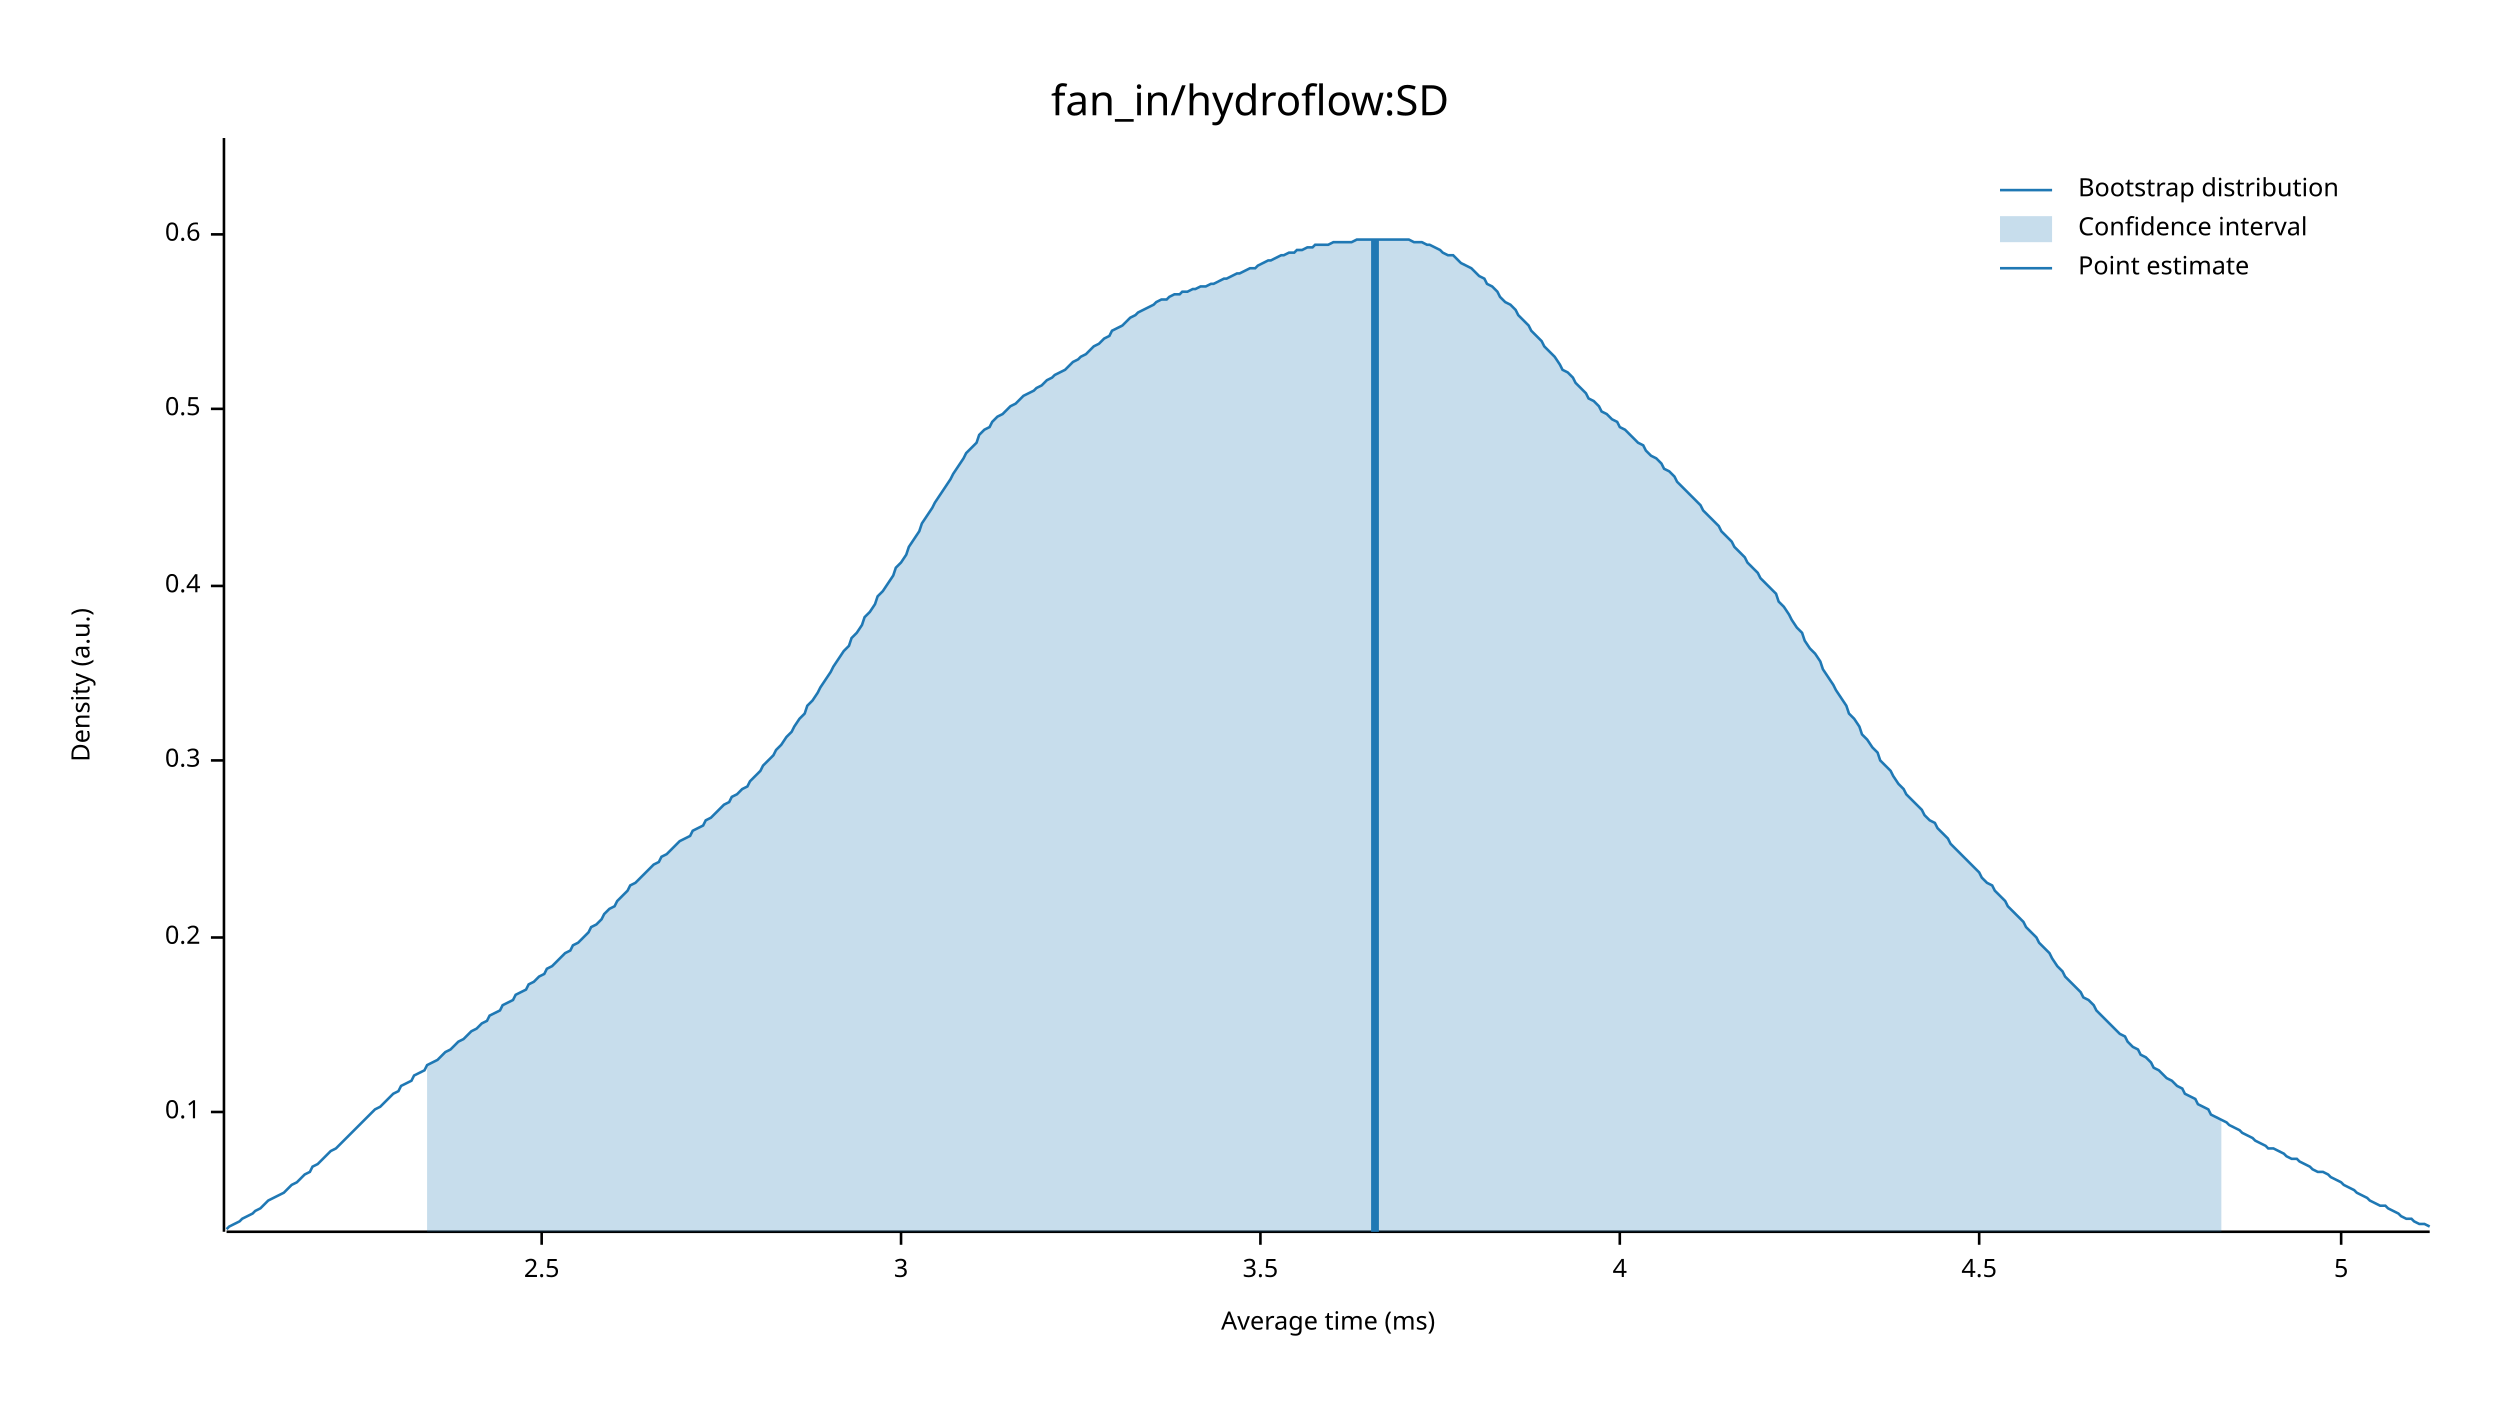
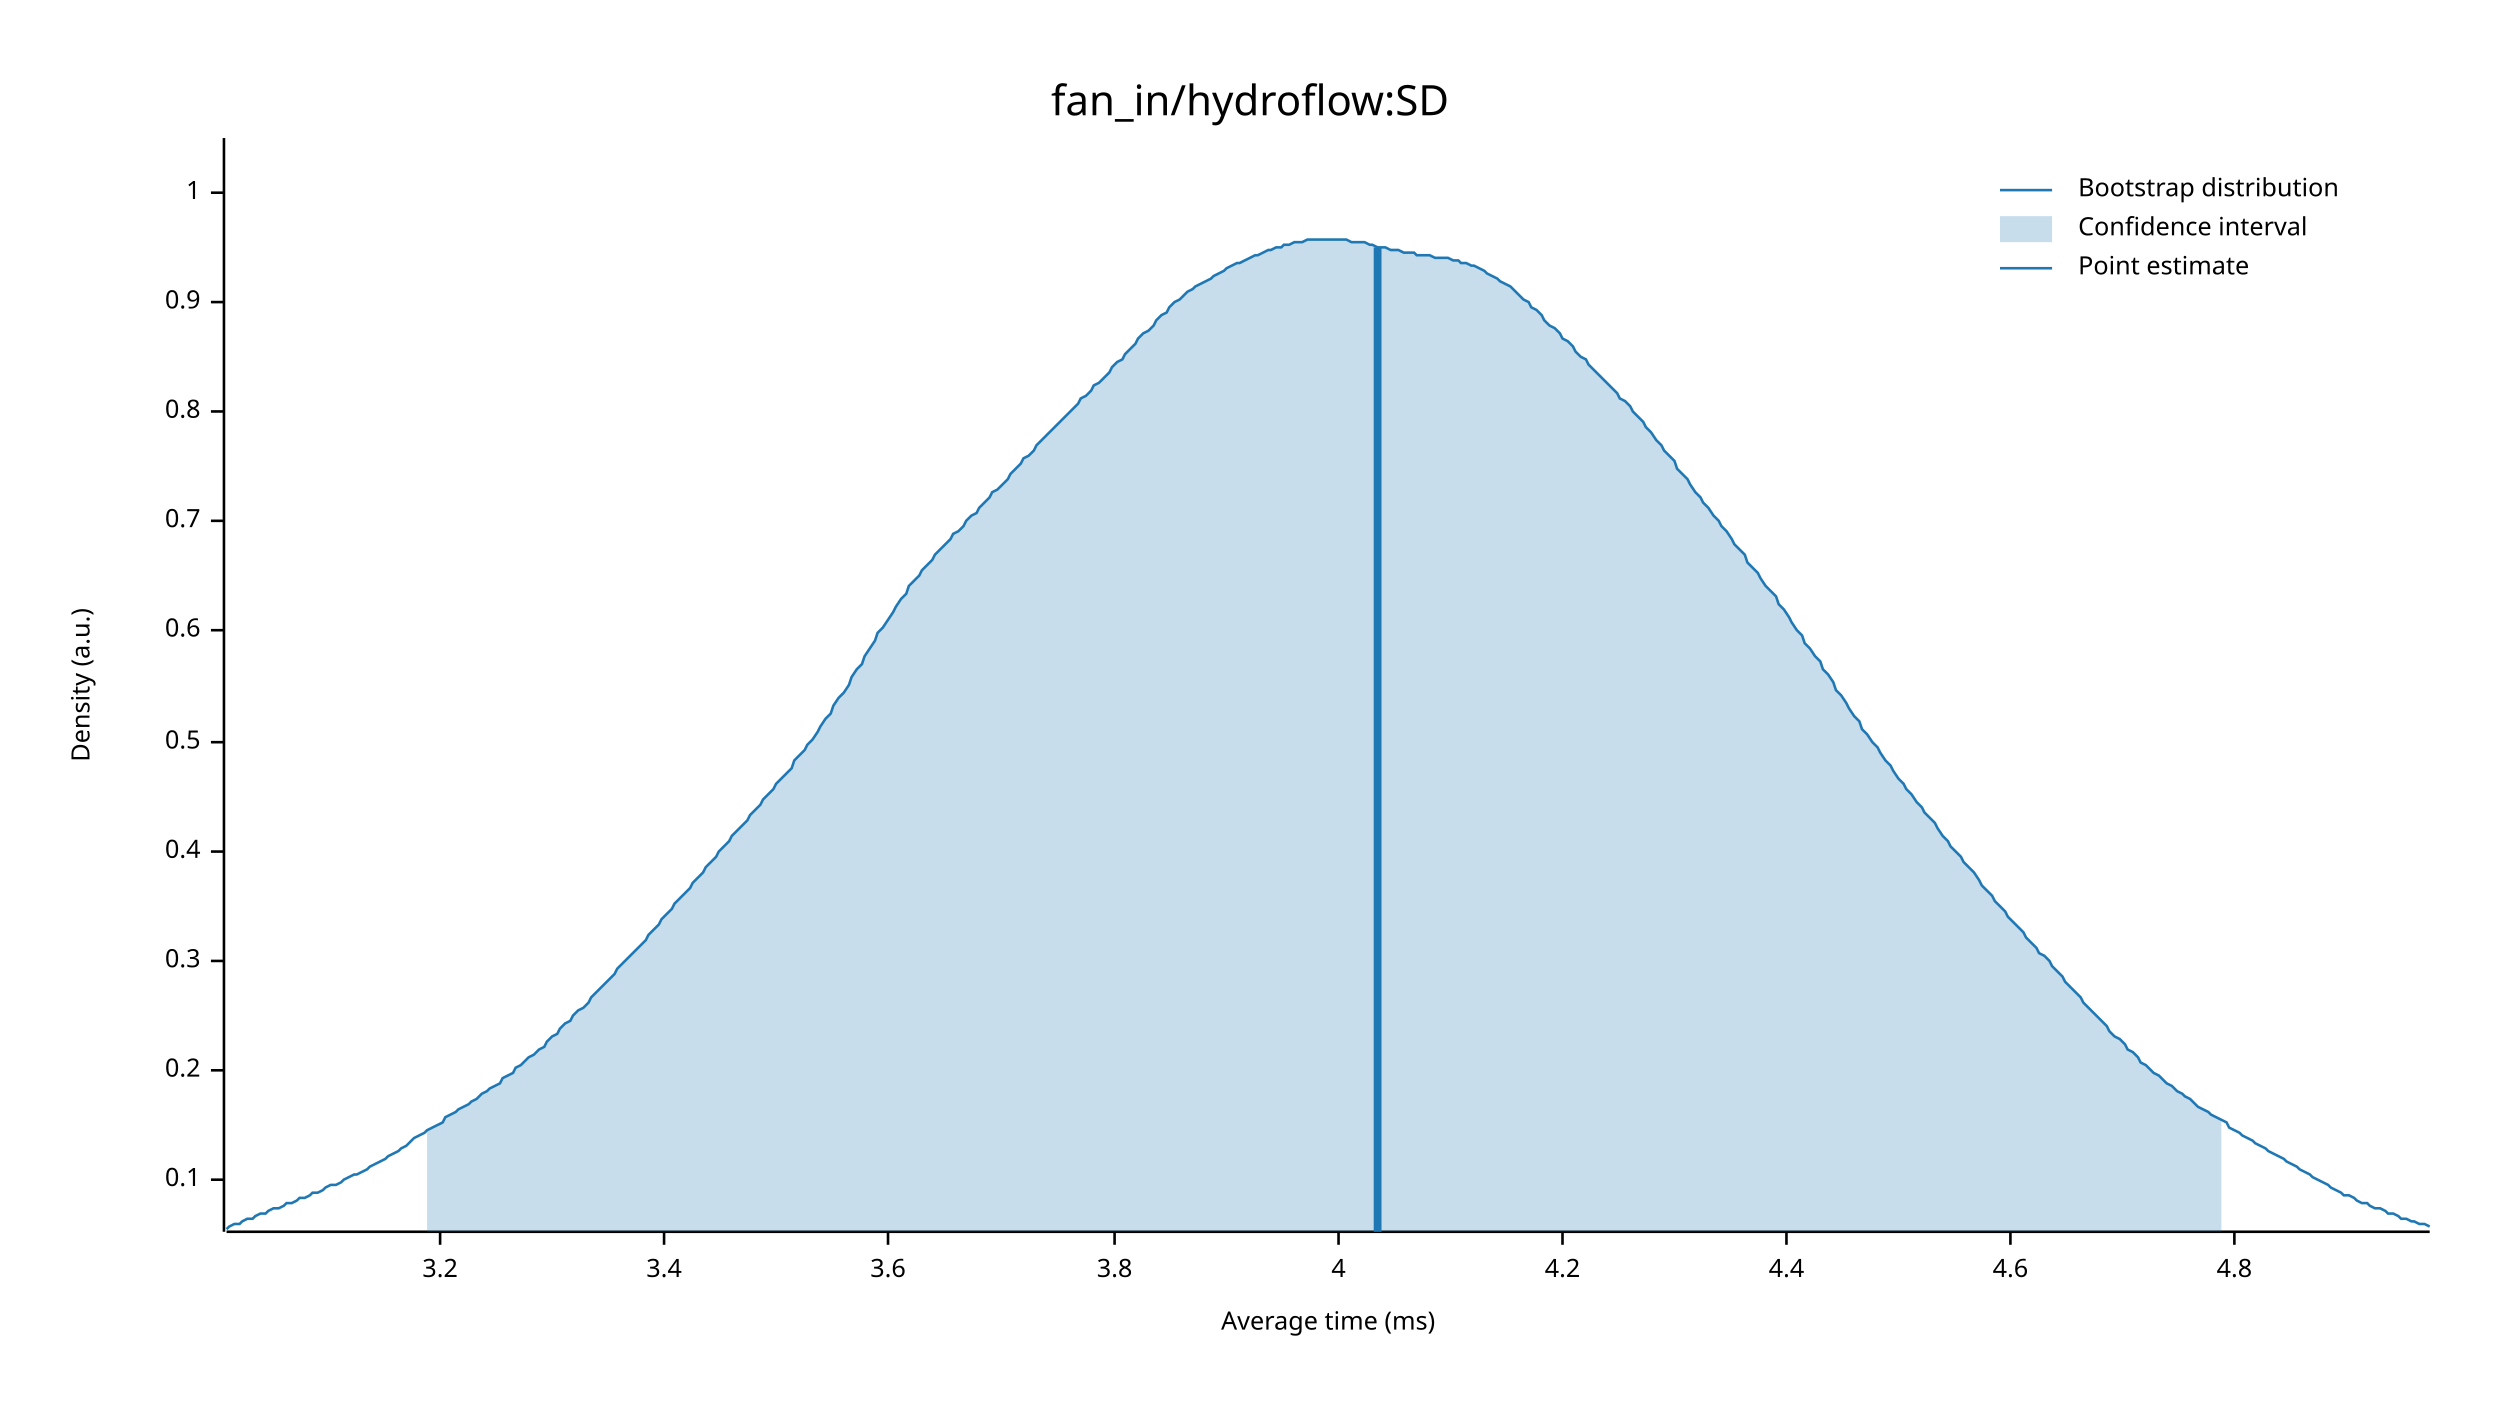
<svg xmlns="http://www.w3.org/2000/svg" width="960" height="540" viewBox="0 0 960 540">
  <text x="480" y="32" dy="0.76em" text-anchor="middle" font-family="sans-serif" font-size="16.129" opacity="1" fill="#000000">
fan_in/hydroflow:SD
</text>
  <text x="27" y="263" dy="0.76em" text-anchor="middle" font-family="sans-serif" font-size="9.677" opacity="1" fill="#000000" transform="rotate(270, 27, 263)">
Density (a.u.)
</text>
  <text x="510" y="513" dy="-0.5ex" text-anchor="middle" font-family="sans-serif" font-size="9.677" opacity="1" fill="#000000">
Average time (ms)
</text>
  <polyline fill="none" opacity="1" stroke="#000000" stroke-width="1" points="86,53 86,473 " />
-   <text x="77" y="427" dy="0.5ex" text-anchor="end" font-family="sans-serif" font-size="9.677" opacity="1" fill="#000000">
+   <text x="77" y="453" dy="0.5ex" text-anchor="end" font-family="sans-serif" font-size="9.677" opacity="1" fill="#000000">
0.1
</text>
-   <polyline fill="none" opacity="1" stroke="#000000" stroke-width="1" points="81,427 86,427 " />
-   <text x="77" y="360" dy="0.5ex" text-anchor="end" font-family="sans-serif" font-size="9.677" opacity="1" fill="#000000">
+   <polyline fill="none" opacity="1" stroke="#000000" stroke-width="1" points="81,453 86,453 " />
+   <text x="77" y="411" dy="0.5ex" text-anchor="end" font-family="sans-serif" font-size="9.677" opacity="1" fill="#000000">
0.2
</text>
-   <polyline fill="none" opacity="1" stroke="#000000" stroke-width="1" points="81,360 86,360 " />
-   <text x="77" y="292" dy="0.5ex" text-anchor="end" font-family="sans-serif" font-size="9.677" opacity="1" fill="#000000">
+   <polyline fill="none" opacity="1" stroke="#000000" stroke-width="1" points="81,411 86,411 " />
+   <text x="77" y="369" dy="0.5ex" text-anchor="end" font-family="sans-serif" font-size="9.677" opacity="1" fill="#000000">
0.3
</text>
-   <polyline fill="none" opacity="1" stroke="#000000" stroke-width="1" points="81,292 86,292 " />
-   <text x="77" y="225" dy="0.5ex" text-anchor="end" font-family="sans-serif" font-size="9.677" opacity="1" fill="#000000">
+   <polyline fill="none" opacity="1" stroke="#000000" stroke-width="1" points="81,369 86,369 " />
+   <text x="77" y="327" dy="0.5ex" text-anchor="end" font-family="sans-serif" font-size="9.677" opacity="1" fill="#000000">
0.4
</text>
-   <polyline fill="none" opacity="1" stroke="#000000" stroke-width="1" points="81,225 86,225 " />
-   <text x="77" y="157" dy="0.5ex" text-anchor="end" font-family="sans-serif" font-size="9.677" opacity="1" fill="#000000">
+   <polyline fill="none" opacity="1" stroke="#000000" stroke-width="1" points="81,327 86,327 " />
+   <text x="77" y="285" dy="0.5ex" text-anchor="end" font-family="sans-serif" font-size="9.677" opacity="1" fill="#000000">
0.5
</text>
-   <polyline fill="none" opacity="1" stroke="#000000" stroke-width="1" points="81,157 86,157 " />
-   <text x="77" y="90" dy="0.5ex" text-anchor="end" font-family="sans-serif" font-size="9.677" opacity="1" fill="#000000">
+   <polyline fill="none" opacity="1" stroke="#000000" stroke-width="1" points="81,285 86,285 " />
+   <text x="77" y="242" dy="0.5ex" text-anchor="end" font-family="sans-serif" font-size="9.677" opacity="1" fill="#000000">
0.6
</text>
-   <polyline fill="none" opacity="1" stroke="#000000" stroke-width="1" points="81,90 86,90 " />
+   <polyline fill="none" opacity="1" stroke="#000000" stroke-width="1" points="81,242 86,242 " />
+   <text x="77" y="200" dy="0.5ex" text-anchor="end" font-family="sans-serif" font-size="9.677" opacity="1" fill="#000000">
+ 0.7
+ </text>
+   <polyline fill="none" opacity="1" stroke="#000000" stroke-width="1" points="81,200 86,200 " />
+   <text x="77" y="158" dy="0.5ex" text-anchor="end" font-family="sans-serif" font-size="9.677" opacity="1" fill="#000000">
+ 0.8
+ </text>
+   <polyline fill="none" opacity="1" stroke="#000000" stroke-width="1" points="81,158 86,158 " />
+   <text x="77" y="116" dy="0.5ex" text-anchor="end" font-family="sans-serif" font-size="9.677" opacity="1" fill="#000000">
+ 0.9
+ </text>
+   <polyline fill="none" opacity="1" stroke="#000000" stroke-width="1" points="81,116 86,116 " />
+   <text x="77" y="74" dy="0.5ex" text-anchor="end" font-family="sans-serif" font-size="9.677" opacity="1" fill="#000000">
+ 1
+ </text>
+   <polyline fill="none" opacity="1" stroke="#000000" stroke-width="1" points="81,74 86,74 " />
  <polyline fill="none" opacity="1" stroke="#000000" stroke-width="1" points="87,473 933,473 " />
-   <text x="208" y="483" dy="0.76em" text-anchor="middle" font-family="sans-serif" font-size="9.677" opacity="1" fill="#000000">
- 2.5
+   <text x="169" y="483" dy="0.76em" text-anchor="middle" font-family="sans-serif" font-size="9.677" opacity="1" fill="#000000">
+ 3.2
</text>
-   <polyline fill="none" opacity="1" stroke="#000000" stroke-width="1" points="208,473 208,478 " />
-   <text x="346" y="483" dy="0.76em" text-anchor="middle" font-family="sans-serif" font-size="9.677" opacity="1" fill="#000000">
- 3
+   <polyline fill="none" opacity="1" stroke="#000000" stroke-width="1" points="169,473 169,478 " />
+   <text x="255" y="483" dy="0.76em" text-anchor="middle" font-family="sans-serif" font-size="9.677" opacity="1" fill="#000000">
+ 3.4
</text>
-   <polyline fill="none" opacity="1" stroke="#000000" stroke-width="1" points="346,473 346,478 " />
-   <text x="484" y="483" dy="0.76em" text-anchor="middle" font-family="sans-serif" font-size="9.677" opacity="1" fill="#000000">
- 3.5
+   <polyline fill="none" opacity="1" stroke="#000000" stroke-width="1" points="255,473 255,478 " />
+   <text x="341" y="483" dy="0.76em" text-anchor="middle" font-family="sans-serif" font-size="9.677" opacity="1" fill="#000000">
+ 3.6
</text>
-   <polyline fill="none" opacity="1" stroke="#000000" stroke-width="1" points="484,473 484,478 " />
-   <text x="622" y="483" dy="0.76em" text-anchor="middle" font-family="sans-serif" font-size="9.677" opacity="1" fill="#000000">
+   <polyline fill="none" opacity="1" stroke="#000000" stroke-width="1" points="341,473 341,478 " />
+   <text x="428" y="483" dy="0.76em" text-anchor="middle" font-family="sans-serif" font-size="9.677" opacity="1" fill="#000000">
+ 3.8
+ </text>
+   <polyline fill="none" opacity="1" stroke="#000000" stroke-width="1" points="428,473 428,478 " />
+   <text x="514" y="483" dy="0.76em" text-anchor="middle" font-family="sans-serif" font-size="9.677" opacity="1" fill="#000000">
4
</text>
-   <polyline fill="none" opacity="1" stroke="#000000" stroke-width="1" points="622,473 622,478 " />
-   <text x="760" y="483" dy="0.76em" text-anchor="middle" font-family="sans-serif" font-size="9.677" opacity="1" fill="#000000">
- 4.5
+   <polyline fill="none" opacity="1" stroke="#000000" stroke-width="1" points="514,473 514,478 " />
+   <text x="600" y="483" dy="0.76em" text-anchor="middle" font-family="sans-serif" font-size="9.677" opacity="1" fill="#000000">
+ 4.2
</text>
-   <polyline fill="none" opacity="1" stroke="#000000" stroke-width="1" points="760,473 760,478 " />
-   <text x="899" y="483" dy="0.76em" text-anchor="middle" font-family="sans-serif" font-size="9.677" opacity="1" fill="#000000">
- 5
+   <polyline fill="none" opacity="1" stroke="#000000" stroke-width="1" points="600,473 600,478 " />
+   <text x="686" y="483" dy="0.76em" text-anchor="middle" font-family="sans-serif" font-size="9.677" opacity="1" fill="#000000">
+ 4.4
</text>
-   <polyline fill="none" opacity="1" stroke="#000000" stroke-width="1" points="899,473 899,478 " />
-   <polyline fill="none" opacity="1" stroke="#1F78B4" stroke-width="1" points="87,472 88,471 90,470 92,469 93,468 95,467 97,466 98,465 100,464 102,462 103,461 105,460 107,459 109,458 110,457 112,455 114,454 115,453 117,451 119,450 120,448 122,447 124,445 125,444 127,442 129,441 131,439 132,438 134,436 136,434 137,433 139,431 141,429 142,428 144,426 146,425 148,423 149,422 151,420 153,419 154,417 156,416 158,415 159,413 161,412 163,411 164,409 166,408 168,407 170,405 171,404 173,403 175,401 176,400 178,399 180,397 181,396 183,395 185,393 187,392 188,390 190,389 192,388 193,386 195,385 197,384 198,382 200,381 202,380 203,378 205,377 207,375 209,374 210,372 212,371 214,369 215,368 217,366 219,365 220,363 222,362 224,360 226,358 227,356 229,355 231,353 232,351 234,349 236,348 237,346 239,344 241,342 242,340 244,339 246,337 248,335 249,334 251,332 253,331 254,329 256,328 258,326 259,325 261,323 263,322 265,321 266,319 268,318 270,317 271,315 273,314 275,312 276,311 278,309 280,308 281,306 283,305 285,303 287,302 288,300 290,298 292,296 293,294 295,292 297,290 298,288 300,286 302,283 304,281 305,279 307,276 309,274 310,271 312,269 314,266 315,264 317,261 319,258 320,256 322,253 324,250 326,248 327,245 329,243 331,240 332,237 334,235 336,232 337,229 339,227 341,224 343,221 344,218 346,216 348,213 349,210 351,207 353,204 354,201 356,198 358,195 359,193 361,190 363,187 365,184 366,182 368,179 370,176 371,174 373,172 375,170 376,167 378,165 380,164 381,162 383,160 385,159 387,157 388,156 390,155 392,153 393,152 395,151 397,150 398,149 400,148 402,146 404,145 405,144 407,143 409,142 410,141 412,139 414,138 415,137 417,136 419,134 420,133 422,132 424,130 426,129 427,127 429,126 431,125 432,124 434,122 436,121 437,120 439,119 441,118 443,117 444,116 446,115 448,115 449,114 451,113 453,113 454,112 456,112 458,111 459,111 461,110 463,110 465,109 466,109 468,108 470,107 471,107 473,106 475,105 476,105 478,104 480,103 482,103 483,102 485,101 487,100 488,100 490,99 492,98 493,98 495,97 497,97 498,96 500,96 502,95 504,95 505,94 507,94 509,94 510,94 512,93 514,93 515,93 517,93 519,93 521,92 522,92 524,92 526,92 527,92 529,92 531,92 532,92 534,92 536,92 537,92 539,92 541,92 543,93 544,93 546,93 548,94 549,94 551,95 553,96 554,97 556,98 558,98 560,100 561,101 563,102 565,103 566,104 568,106 570,107 571,109 573,110 575,112 576,114 578,116 580,117 582,119 583,121 585,123 587,125 588,127 590,129 592,131 593,133 595,135 597,137 599,140 600,142 602,143 604,145 605,147 607,149 609,151 610,153 612,154 614,156 615,158 617,159 619,161 621,162 622,164 624,165 626,167 627,168 629,170 631,171 632,173 634,175 636,176 638,178 639,180 641,181 643,183 644,185 646,187 648,189 649,190 651,192 653,194 654,196 656,198 658,200 660,202 661,204 663,206 665,208 666,210 668,212 670,214 671,216 673,218 675,220 676,222 678,224 680,226 682,228 683,231 685,233 687,236 688,238 690,241 692,243 693,246 695,249 697,251 699,254 700,257 702,260 704,263 705,265 707,268 709,271 710,274 712,276 714,279 715,282 717,284 719,287 721,289 722,292 724,294 726,296 727,298 729,301 731,303 732,305 734,307 736,309 738,311 739,313 741,315 743,316 744,318 746,320 748,322 749,324 751,326 753,328 754,329 756,331 758,333 760,335 761,337 763,339 765,340 766,342 768,344 770,346 771,348 773,350 775,352 777,354 778,356 780,358 782,360 783,362 785,364 787,366 788,368 790,371 792,373 793,375 795,377 797,379 799,381 800,383 802,384 804,386 805,388 807,390 809,392 810,393 812,395 814,397 816,398 817,400 819,402 821,403 822,405 824,406 826,408 827,410 829,411 831,413 832,414 834,415 836,417 838,418 839,420 841,421 843,422 844,424 846,425 848,426 849,428 851,429 853,430 855,431 856,432 858,433 860,434 861,435 863,436 865,437 866,438 868,439 870,440 871,441 873,441 875,442 877,443 878,444 880,445 882,445 883,446 885,447 887,448 888,449 890,450 892,450 894,451 895,452 897,453 899,454 900,455 902,456 904,457 905,458 907,459 909,460 910,461 912,462 914,463 916,463 917,464 919,465 921,466 922,467 924,468 926,468 927,469 929,470 931,470 933,471 " />
-   <polygon opacity="0.25" fill="#1F78B4" points="164,409 166,408 168,407 170,405 171,404 173,403 175,401 176,400 178,399 180,397 181,396 183,395 185,393 187,392 188,390 190,389 192,388 193,386 195,385 197,384 198,382 200,381 202,380 203,378 205,377 207,375 209,374 210,372 212,371 214,369 215,368 217,366 219,365 220,363 222,362 224,360 226,358 227,356 229,355 231,353 232,351 234,349 236,348 237,346 239,344 241,342 242,340 244,339 246,337 248,335 249,334 251,332 253,331 254,329 256,328 258,326 259,325 261,323 263,322 265,321 266,319 268,318 270,317 271,315 273,314 275,312 276,311 278,309 280,308 281,306 283,305 285,303 287,302 288,300 290,298 292,296 293,294 295,292 297,290 298,288 300,286 302,283 304,281 305,279 307,276 309,274 310,271 312,269 314,266 315,264 317,261 319,258 320,256 322,253 324,250 326,248 327,245 329,243 331,240 332,237 334,235 336,232 337,229 339,227 341,224 343,221 344,218 346,216 348,213 349,210 351,207 353,204 354,201 356,198 358,195 359,193 361,190 363,187 365,184 366,182 368,179 370,176 371,174 373,172 375,170 376,167 378,165 380,164 381,162 383,160 385,159 387,157 388,156 390,155 392,153 393,152 395,151 397,150 398,149 400,148 402,146 404,145 405,144 407,143 409,142 410,141 412,139 414,138 415,137 417,136 419,134 420,133 422,132 424,130 426,129 427,127 429,126 431,125 432,124 434,122 436,121 437,120 439,119 441,118 443,117 444,116 446,115 448,115 449,114 451,113 453,113 454,112 456,112 458,111 459,111 461,110 463,110 465,109 466,109 468,108 470,107 471,107 473,106 475,105 476,105 478,104 480,103 482,103 483,102 485,101 487,100 488,100 490,99 492,98 493,98 495,97 497,97 498,96 500,96 502,95 504,95 505,94 507,94 509,94 510,94 512,93 514,93 515,93 517,93 519,93 521,92 522,92 524,92 526,92 527,92 529,92 531,92 532,92 534,92 536,92 537,92 539,92 541,92 543,93 544,93 546,93 548,94 549,94 551,95 553,96 554,97 556,98 558,98 560,100 561,101 563,102 565,103 566,104 568,106 570,107 571,109 573,110 575,112 576,114 578,116 580,117 582,119 583,121 585,123 587,125 588,127 590,129 592,131 593,133 595,135 597,137 599,140 600,142 602,143 604,145 605,147 607,149 609,151 610,153 612,154 614,156 615,158 617,159 619,161 621,162 622,164 624,165 626,167 627,168 629,170 631,171 632,173 634,175 636,176 638,178 639,180 641,181 643,183 644,185 646,187 648,189 649,190 651,192 653,194 654,196 656,198 658,200 660,202 661,204 663,206 665,208 666,210 668,212 670,214 671,216 673,218 675,220 676,222 678,224 680,226 682,228 683,231 685,233 687,236 688,238 690,241 692,243 693,246 695,249 697,251 699,254 700,257 702,260 704,263 705,265 707,268 709,271 710,274 712,276 714,279 715,282 717,284 719,287 721,289 722,292 724,294 726,296 727,298 729,301 731,303 732,305 734,307 736,309 738,311 739,313 741,315 743,316 744,318 746,320 748,322 749,324 751,326 753,328 754,329 756,331 758,333 760,335 761,337 763,339 765,340 766,342 768,344 770,346 771,348 773,350 775,352 777,354 778,356 780,358 782,360 783,362 785,364 787,366 788,368 790,371 792,373 793,375 795,377 797,379 799,381 800,383 802,384 804,386 805,388 807,390 809,392 810,393 812,395 814,397 816,398 817,400 819,402 821,403 822,405 824,406 826,408 827,410 829,411 831,413 832,414 834,415 836,417 838,418 839,420 841,421 843,422 844,424 846,425 848,426 849,428 851,429 853,430 853,473 164,473 " />
-   <polyline fill="none" opacity="1" stroke="#1F78B4" stroke-width="3" points="528,473 528,92 " />
+   <polyline fill="none" opacity="1" stroke="#000000" stroke-width="1" points="686,473 686,478 " />
+   <text x="772" y="483" dy="0.76em" text-anchor="middle" font-family="sans-serif" font-size="9.677" opacity="1" fill="#000000">
+ 4.6
+ </text>
+   <polyline fill="none" opacity="1" stroke="#000000" stroke-width="1" points="772,473 772,478 " />
+   <text x="858" y="483" dy="0.76em" text-anchor="middle" font-family="sans-serif" font-size="9.677" opacity="1" fill="#000000">
+ 4.8
+ </text>
+   <polyline fill="none" opacity="1" stroke="#000000" stroke-width="1" points="858,473 858,478 " />
+   <polyline fill="none" opacity="1" stroke="#1F78B4" stroke-width="1" points="87,472 88,471 90,470 92,470 93,469 95,468 97,468 98,467 100,466 102,466 103,465 105,464 107,464 109,463 110,462 112,462 114,461 115,460 117,460 119,459 120,458 122,458 124,457 125,456 127,455 129,455 131,454 132,453 134,452 136,451 137,451 139,450 141,449 142,448 144,447 146,446 148,445 149,444 151,443 153,442 154,441 156,440 158,438 159,437 161,436 163,435 164,434 166,433 168,432 170,431 171,429 173,428 175,427 176,426 178,425 180,424 181,423 183,422 185,420 187,419 188,418 190,417 192,416 193,414 195,413 197,412 198,410 200,409 202,407 203,406 205,405 207,403 209,402 210,400 212,398 214,397 215,395 217,393 219,392 220,390 222,388 224,387 226,385 227,383 229,381 231,379 232,378 234,376 236,374 237,372 239,370 241,368 242,367 244,365 246,363 248,361 249,359 251,357 253,355 254,353 256,351 258,349 259,347 261,345 263,343 265,341 266,339 268,337 270,335 271,333 273,331 275,329 276,327 278,325 280,323 281,321 283,319 285,317 287,315 288,313 290,311 292,309 293,307 295,305 297,303 298,301 300,299 302,297 304,295 305,292 307,290 309,288 310,286 312,284 314,281 315,279 317,276 319,274 320,271 322,268 324,266 326,263 327,260 329,257 331,255 332,252 334,249 336,246 337,243 339,241 341,238 343,235 344,233 346,230 348,228 349,225 351,223 353,221 354,219 356,217 358,215 359,213 361,211 363,209 365,207 366,205 368,204 370,202 371,200 373,198 375,197 376,195 378,193 380,191 381,189 383,188 385,186 387,184 388,182 390,180 392,178 393,176 395,175 397,173 398,171 400,169 402,167 404,165 405,164 407,162 409,160 410,159 412,157 414,155 415,153 417,152 419,150 420,148 422,147 424,145 426,143 427,141 429,139 431,138 432,136 434,134 436,132 437,130 439,128 441,127 443,125 444,123 446,121 448,120 449,118 451,116 453,115 454,114 456,112 458,111 459,110 461,109 463,108 465,107 466,106 468,105 470,104 471,103 473,102 475,101 476,101 478,100 480,99 482,98 483,98 485,97 487,96 488,96 490,95 492,95 493,94 495,94 497,93 498,93 500,93 502,92 504,92 505,92 507,92 509,92 510,92 512,92 514,92 515,92 517,92 519,93 521,93 522,93 524,93 526,94 527,94 529,95 531,95 532,95 534,96 536,96 537,96 539,97 541,97 543,97 544,98 546,98 548,98 549,98 551,99 553,99 554,99 556,99 558,100 560,100 561,101 563,101 565,102 566,102 568,103 570,104 571,105 573,106 575,107 576,108 578,109 580,110 582,112 583,113 585,115 587,116 588,118 590,119 592,121 593,123 595,125 597,126 599,128 600,130 602,131 604,133 605,135 607,137 609,138 610,140 612,142 614,144 615,145 617,147 619,149 621,151 622,153 624,154 626,156 627,158 629,160 631,162 632,164 634,166 636,169 638,171 639,173 641,175 643,177 644,180 646,182 648,184 649,186 651,189 653,191 654,193 656,195 658,198 660,200 661,202 663,204 665,207 666,209 668,211 670,213 671,216 673,218 675,220 676,222 678,225 680,227 682,229 683,232 685,234 687,237 688,239 690,242 692,244 693,247 695,249 697,252 699,254 700,257 702,259 704,262 705,265 707,267 709,270 710,272 712,275 714,277 715,280 717,282 719,285 721,287 722,289 724,292 726,294 727,296 729,299 731,301 732,303 734,305 736,308 738,310 739,312 741,314 743,316 744,318 746,321 748,323 749,325 751,327 753,329 754,331 756,333 758,335 760,338 761,340 763,342 765,344 766,346 768,348 770,350 771,352 773,354 775,356 777,358 778,360 780,362 782,364 783,366 785,367 787,369 788,371 790,373 792,375 793,377 795,379 797,381 799,383 800,385 802,387 804,389 805,390 807,392 809,394 810,396 812,398 814,399 816,401 817,403 819,404 821,406 822,408 824,409 826,411 827,412 829,413 831,415 832,416 834,417 836,419 838,420 839,421 841,422 843,424 844,425 846,426 848,427 849,428 851,429 853,430 855,431 856,433 858,434 860,435 861,436 863,437 865,438 866,439 868,440 870,441 871,442 873,443 875,444 877,445 878,446 880,447 882,448 883,449 885,450 887,451 888,452 890,453 892,454 894,455 895,456 897,457 899,458 900,459 902,459 904,460 905,461 907,462 909,462 910,463 912,464 914,464 916,465 917,466 919,466 921,467 922,468 924,468 926,469 927,469 929,470 931,470 933,471 " />
+   <polygon opacity="0.25" fill="#1F78B4" points="164,434 166,433 168,432 170,431 171,429 173,428 175,427 176,426 178,425 180,424 181,423 183,422 185,420 187,419 188,418 190,417 192,416 193,414 195,413 197,412 198,410 200,409 202,407 203,406 205,405 207,403 209,402 210,400 212,398 214,397 215,395 217,393 219,392 220,390 222,388 224,387 226,385 227,383 229,381 231,379 232,378 234,376 236,374 237,372 239,370 241,368 242,367 244,365 246,363 248,361 249,359 251,357 253,355 254,353 256,351 258,349 259,347 261,345 263,343 265,341 266,339 268,337 270,335 271,333 273,331 275,329 276,327 278,325 280,323 281,321 283,319 285,317 287,315 288,313 290,311 292,309 293,307 295,305 297,303 298,301 300,299 302,297 304,295 305,292 307,290 309,288 310,286 312,284 314,281 315,279 317,276 319,274 320,271 322,268 324,266 326,263 327,260 329,257 331,255 332,252 334,249 336,246 337,243 339,241 341,238 343,235 344,233 346,230 348,228 349,225 351,223 353,221 354,219 356,217 358,215 359,213 361,211 363,209 365,207 366,205 368,204 370,202 371,200 373,198 375,197 376,195 378,193 380,191 381,189 383,188 385,186 387,184 388,182 390,180 392,178 393,176 395,175 397,173 398,171 400,169 402,167 404,165 405,164 407,162 409,160 410,159 412,157 414,155 415,153 417,152 419,150 420,148 422,147 424,145 426,143 427,141 429,139 431,138 432,136 434,134 436,132 437,130 439,128 441,127 443,125 444,123 446,121 448,120 449,118 451,116 453,115 454,114 456,112 458,111 459,110 461,109 463,108 465,107 466,106 468,105 470,104 471,103 473,102 475,101 476,101 478,100 480,99 482,98 483,98 485,97 487,96 488,96 490,95 492,95 493,94 495,94 497,93 498,93 500,93 502,92 504,92 505,92 507,92 509,92 510,92 512,92 514,92 515,92 517,92 519,93 521,93 522,93 524,93 526,94 527,94 529,95 531,95 532,95 534,96 536,96 537,96 539,97 541,97 543,97 544,98 546,98 548,98 549,98 551,99 553,99 554,99 556,99 558,100 560,100 561,101 563,101 565,102 566,102 568,103 570,104 571,105 573,106 575,107 576,108 578,109 580,110 582,112 583,113 585,115 587,116 588,118 590,119 592,121 593,123 595,125 597,126 599,128 600,130 602,131 604,133 605,135 607,137 609,138 610,140 612,142 614,144 615,145 617,147 619,149 621,151 622,153 624,154 626,156 627,158 629,160 631,162 632,164 634,166 636,169 638,171 639,173 641,175 643,177 644,180 646,182 648,184 649,186 651,189 653,191 654,193 656,195 658,198 660,200 661,202 663,204 665,207 666,209 668,211 670,213 671,216 673,218 675,220 676,222 678,225 680,227 682,229 683,232 685,234 687,237 688,239 690,242 692,244 693,247 695,249 697,252 699,254 700,257 702,259 704,262 705,265 707,267 709,270 710,272 712,275 714,277 715,280 717,282 719,285 721,287 722,289 724,292 726,294 727,296 729,299 731,301 732,303 734,305 736,308 738,310 739,312 741,314 743,316 744,318 746,321 748,323 749,325 751,327 753,329 754,331 756,333 758,335 760,338 761,340 763,342 765,344 766,346 768,348 770,350 771,352 773,354 775,356 777,358 778,360 780,362 782,364 783,366 785,367 787,369 788,371 790,373 792,375 793,377 795,379 797,381 799,383 800,385 802,387 804,389 805,390 807,392 809,394 810,396 812,398 814,399 816,401 817,403 819,404 821,406 822,408 824,409 826,411 827,412 829,413 831,415 832,416 834,417 836,419 838,420 839,421 841,422 843,424 844,425 846,426 848,427 849,428 851,429 853,430 853,473 164,473 " />
+   <polyline fill="none" opacity="1" stroke="#1F78B4" stroke-width="3" points="529,473 529,95 " />
  <text x="798" y="68" dy="0.76em" text-anchor="start" font-family="sans-serif" font-size="9.677" opacity="1" fill="#000000">
Bootstrap distribution
</text>
  <text x="798" y="83" dy="0.76em" text-anchor="start" font-family="sans-serif" font-size="9.677" opacity="1" fill="#000000">
Confidence interval
</text>
  <text x="798" y="98" dy="0.76em" text-anchor="start" font-family="sans-serif" font-size="9.677" opacity="1" fill="#000000">
Point estimate
</text>
  <polyline fill="none" opacity="1" stroke="#1F78B4" stroke-width="1" points="768,73 788,73 " />
  <rect x="768" y="83" width="20" height="10" opacity="0.25" fill="#1F78B4" stroke="none" />
  <polyline fill="none" opacity="1" stroke="#1F78B4" stroke-width="1" points="768,103 788,103 " />
</svg>
